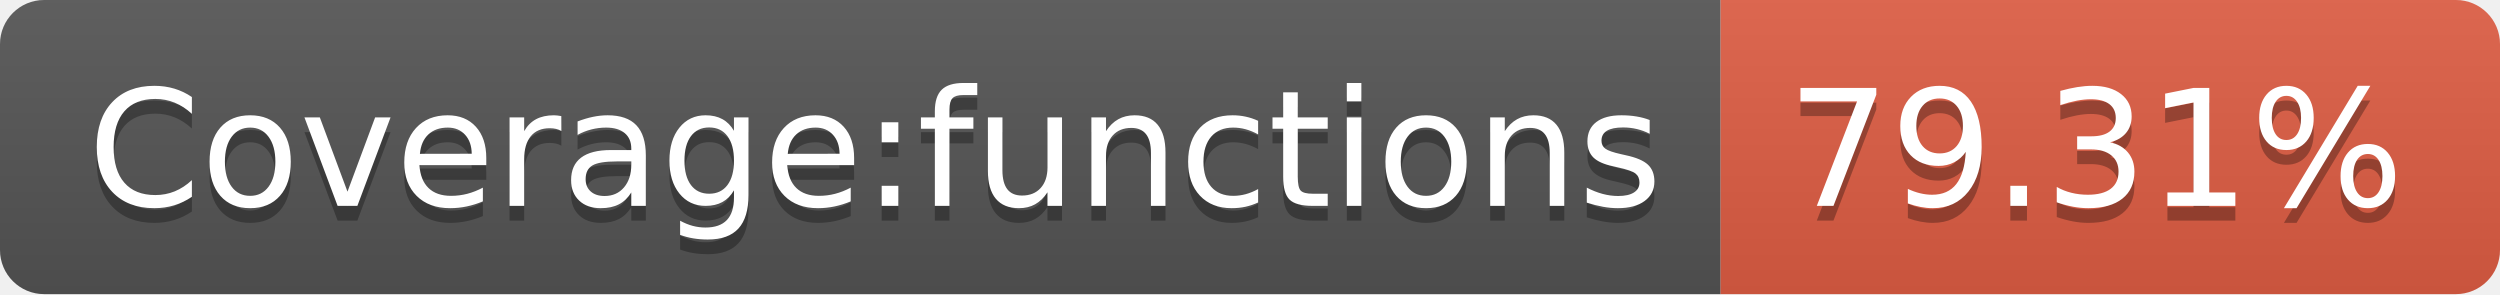
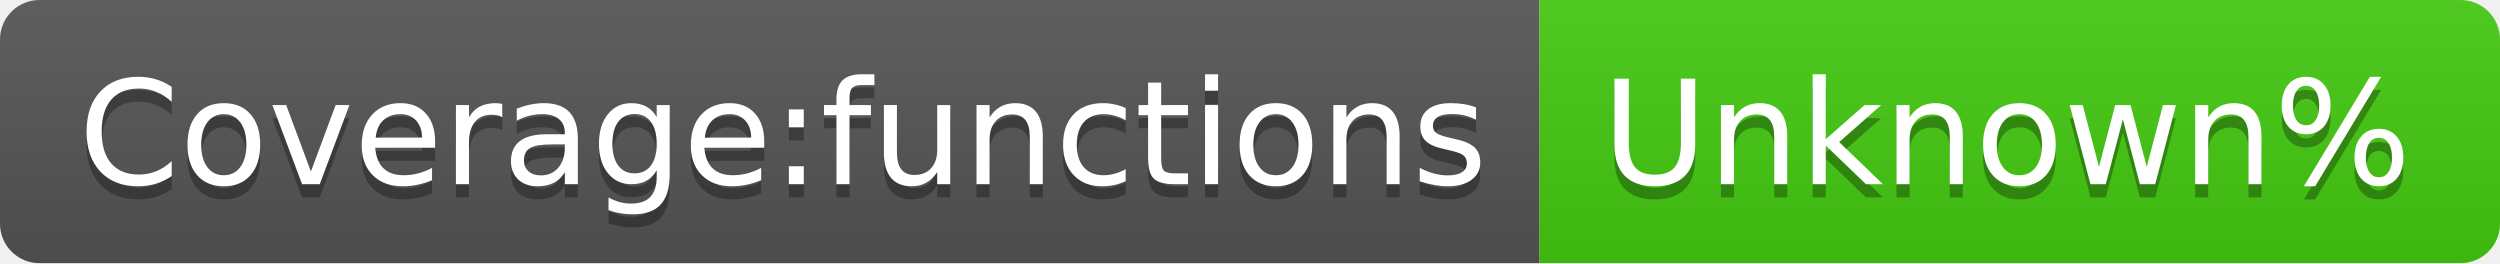
- <svg xmlns="http://www.w3.org/2000/svg" width="170" height="20" role="img" aria-label="Coverage:functions: 79.31%">
+ <svg xmlns="http://www.w3.org/2000/svg" width="190" height="20" role="img" aria-label="Coverage:functions: Unknown%">
  <linearGradient id="s" x2="0" y2="100%">
    <stop offset="0" stop-color="#bbb" stop-opacity=".1" />
    <stop offset="1" stop-opacity=".1" />
  </linearGradient>
  <clipPath id="r">
-     <rect width="170" height="20" rx="3" fill="#fff" />
+     <rect width="190" height="20" rx="3" fill="#fff" />
  </clipPath>
  <g clip-path="url(#r)">
    <rect width="117" height="20" fill="#555" />
-     <rect x="117" width="53" height="20" fill="#e05d44" />
-     <rect width="170" height="20" fill="url(#s)" />
+     <rect x="117" width="73" height="20" fill="#4c1" />
+     <rect width="190" height="20" fill="url(#s)" />
  </g>
  <g fill="#fff" text-anchor="middle" font-family="Verdana,Geneva,DejaVu Sans,sans-serif" text-rendering="geometricPrecision" font-size="110">
    <text aria-hidden="true" x="595" y="150" fill="#010101" fill-opacity=".3" transform="scale(.1)" textLength="1070">Coverage:functions</text>
    <text x="595" y="140" transform="scale(.1)" fill="#fff" textLength="1070">Coverage:functions</text>
-     <text aria-hidden="true" x="1425" y="150" fill="#010101" fill-opacity=".3" transform="scale(.1)" textLength="430">79.31%</text>
-     <text x="1425" y="140" transform="scale(.1)" fill="#fff" textLength="430">79.31%</text>
+     <text aria-hidden="true" x="1525" y="150" fill="#010101" fill-opacity=".3" transform="scale(.1)" textLength="630">Unknown%</text>
+     <text x="1525" y="140" transform="scale(.1)" fill="#fff" textLength="630">Unknown%</text>
  </g>
</svg>
